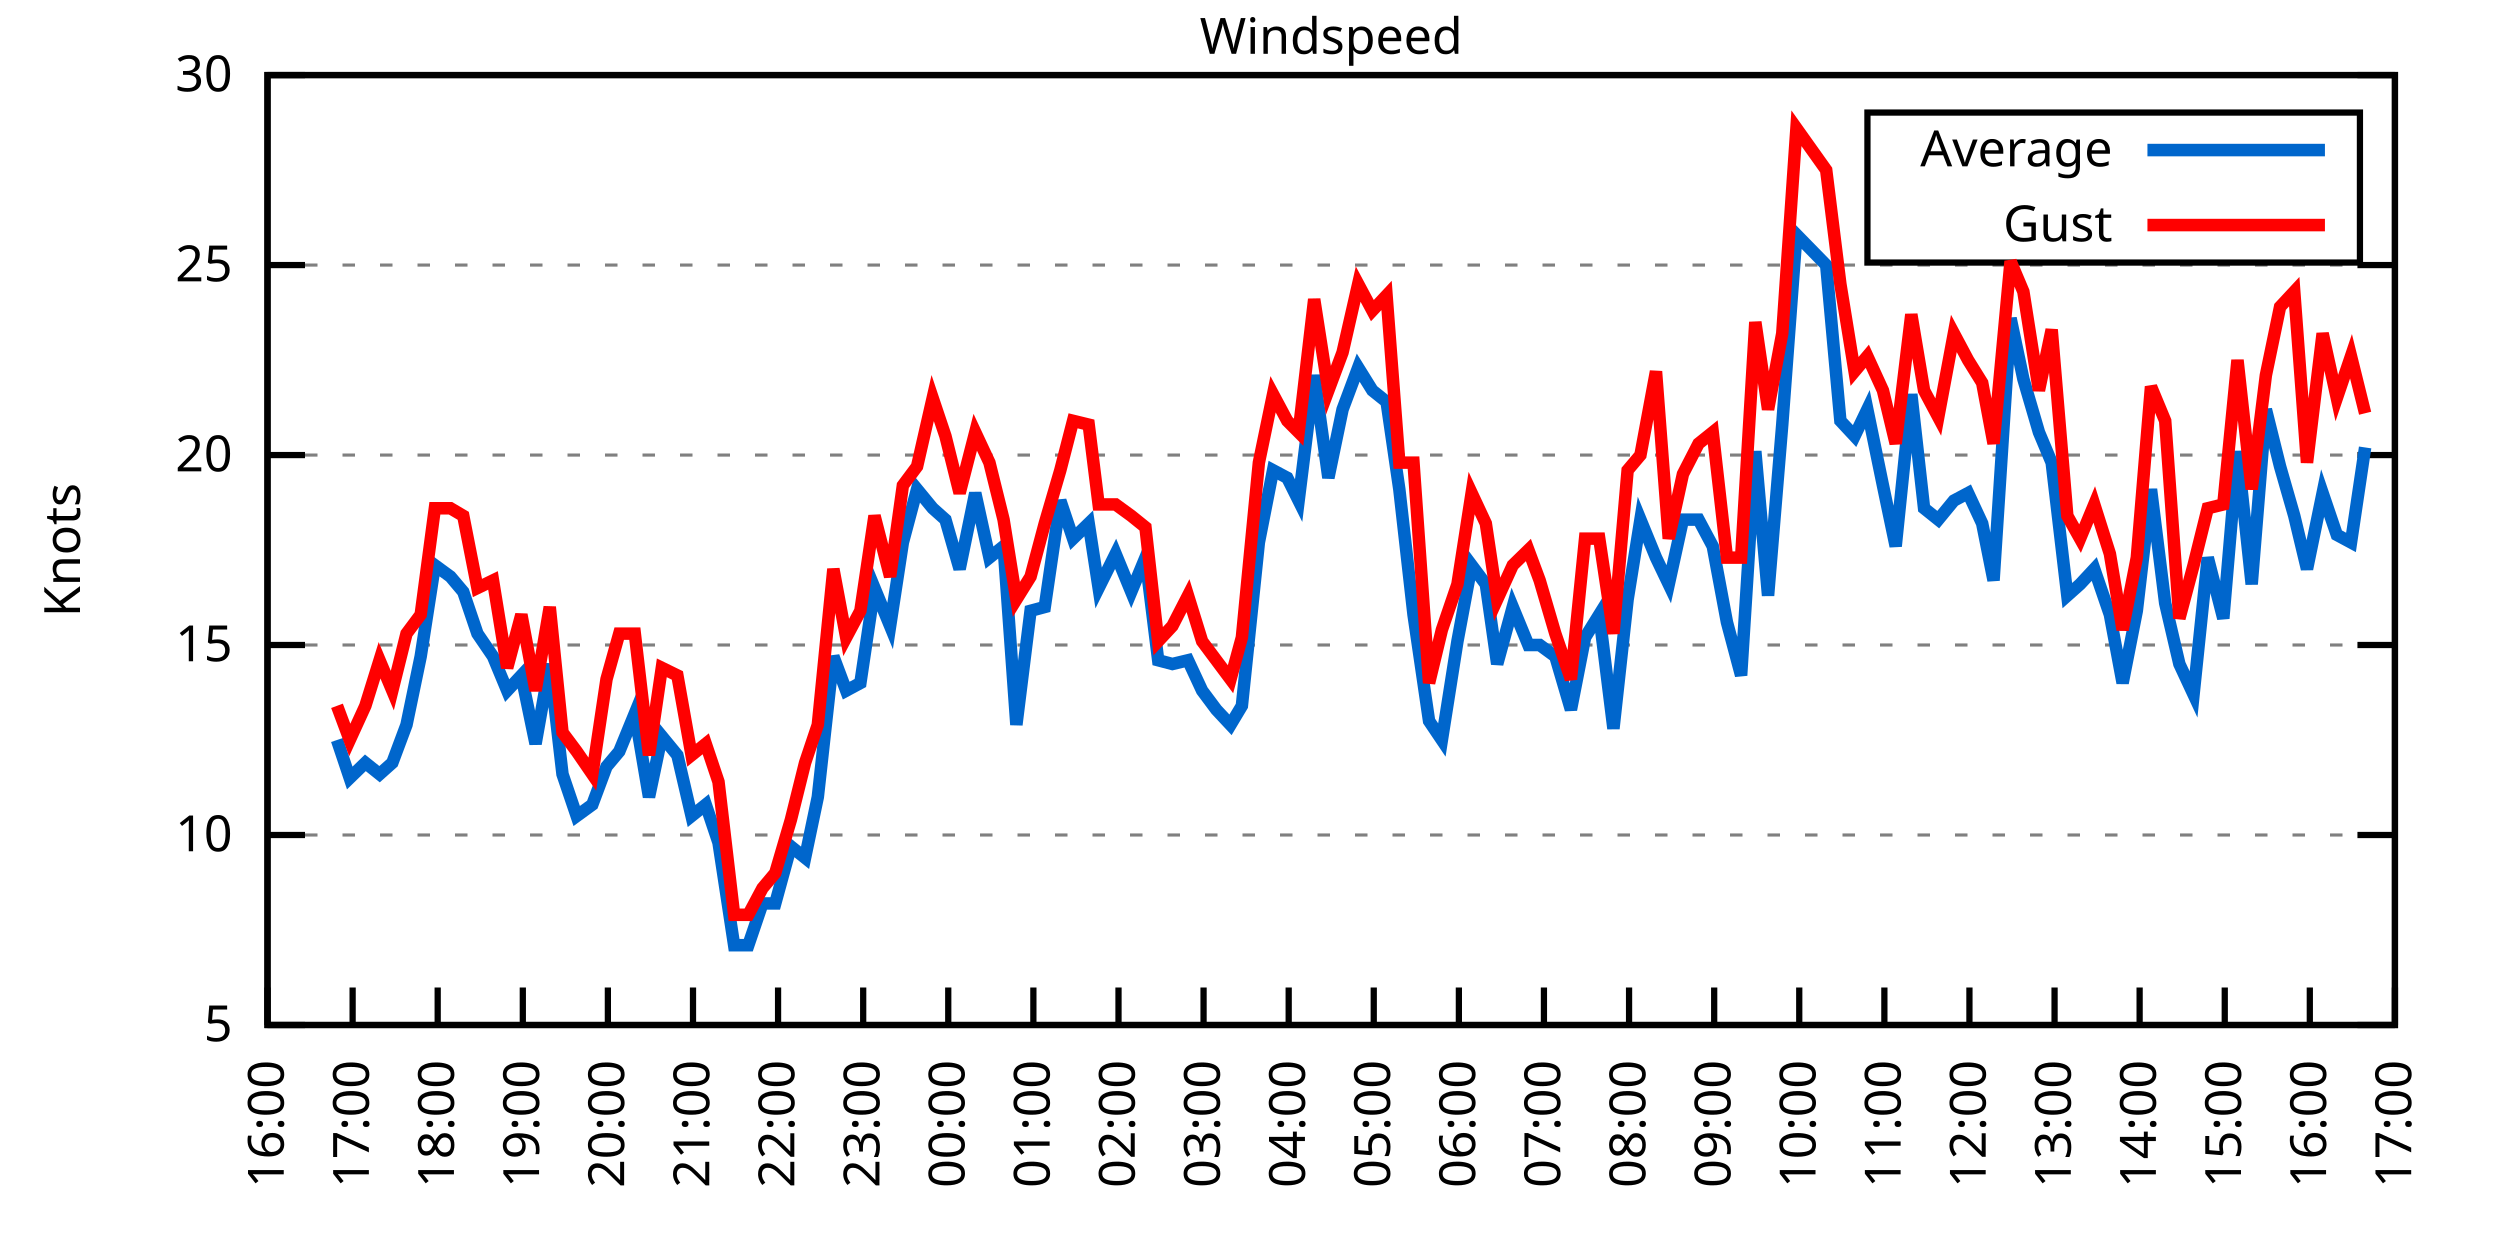
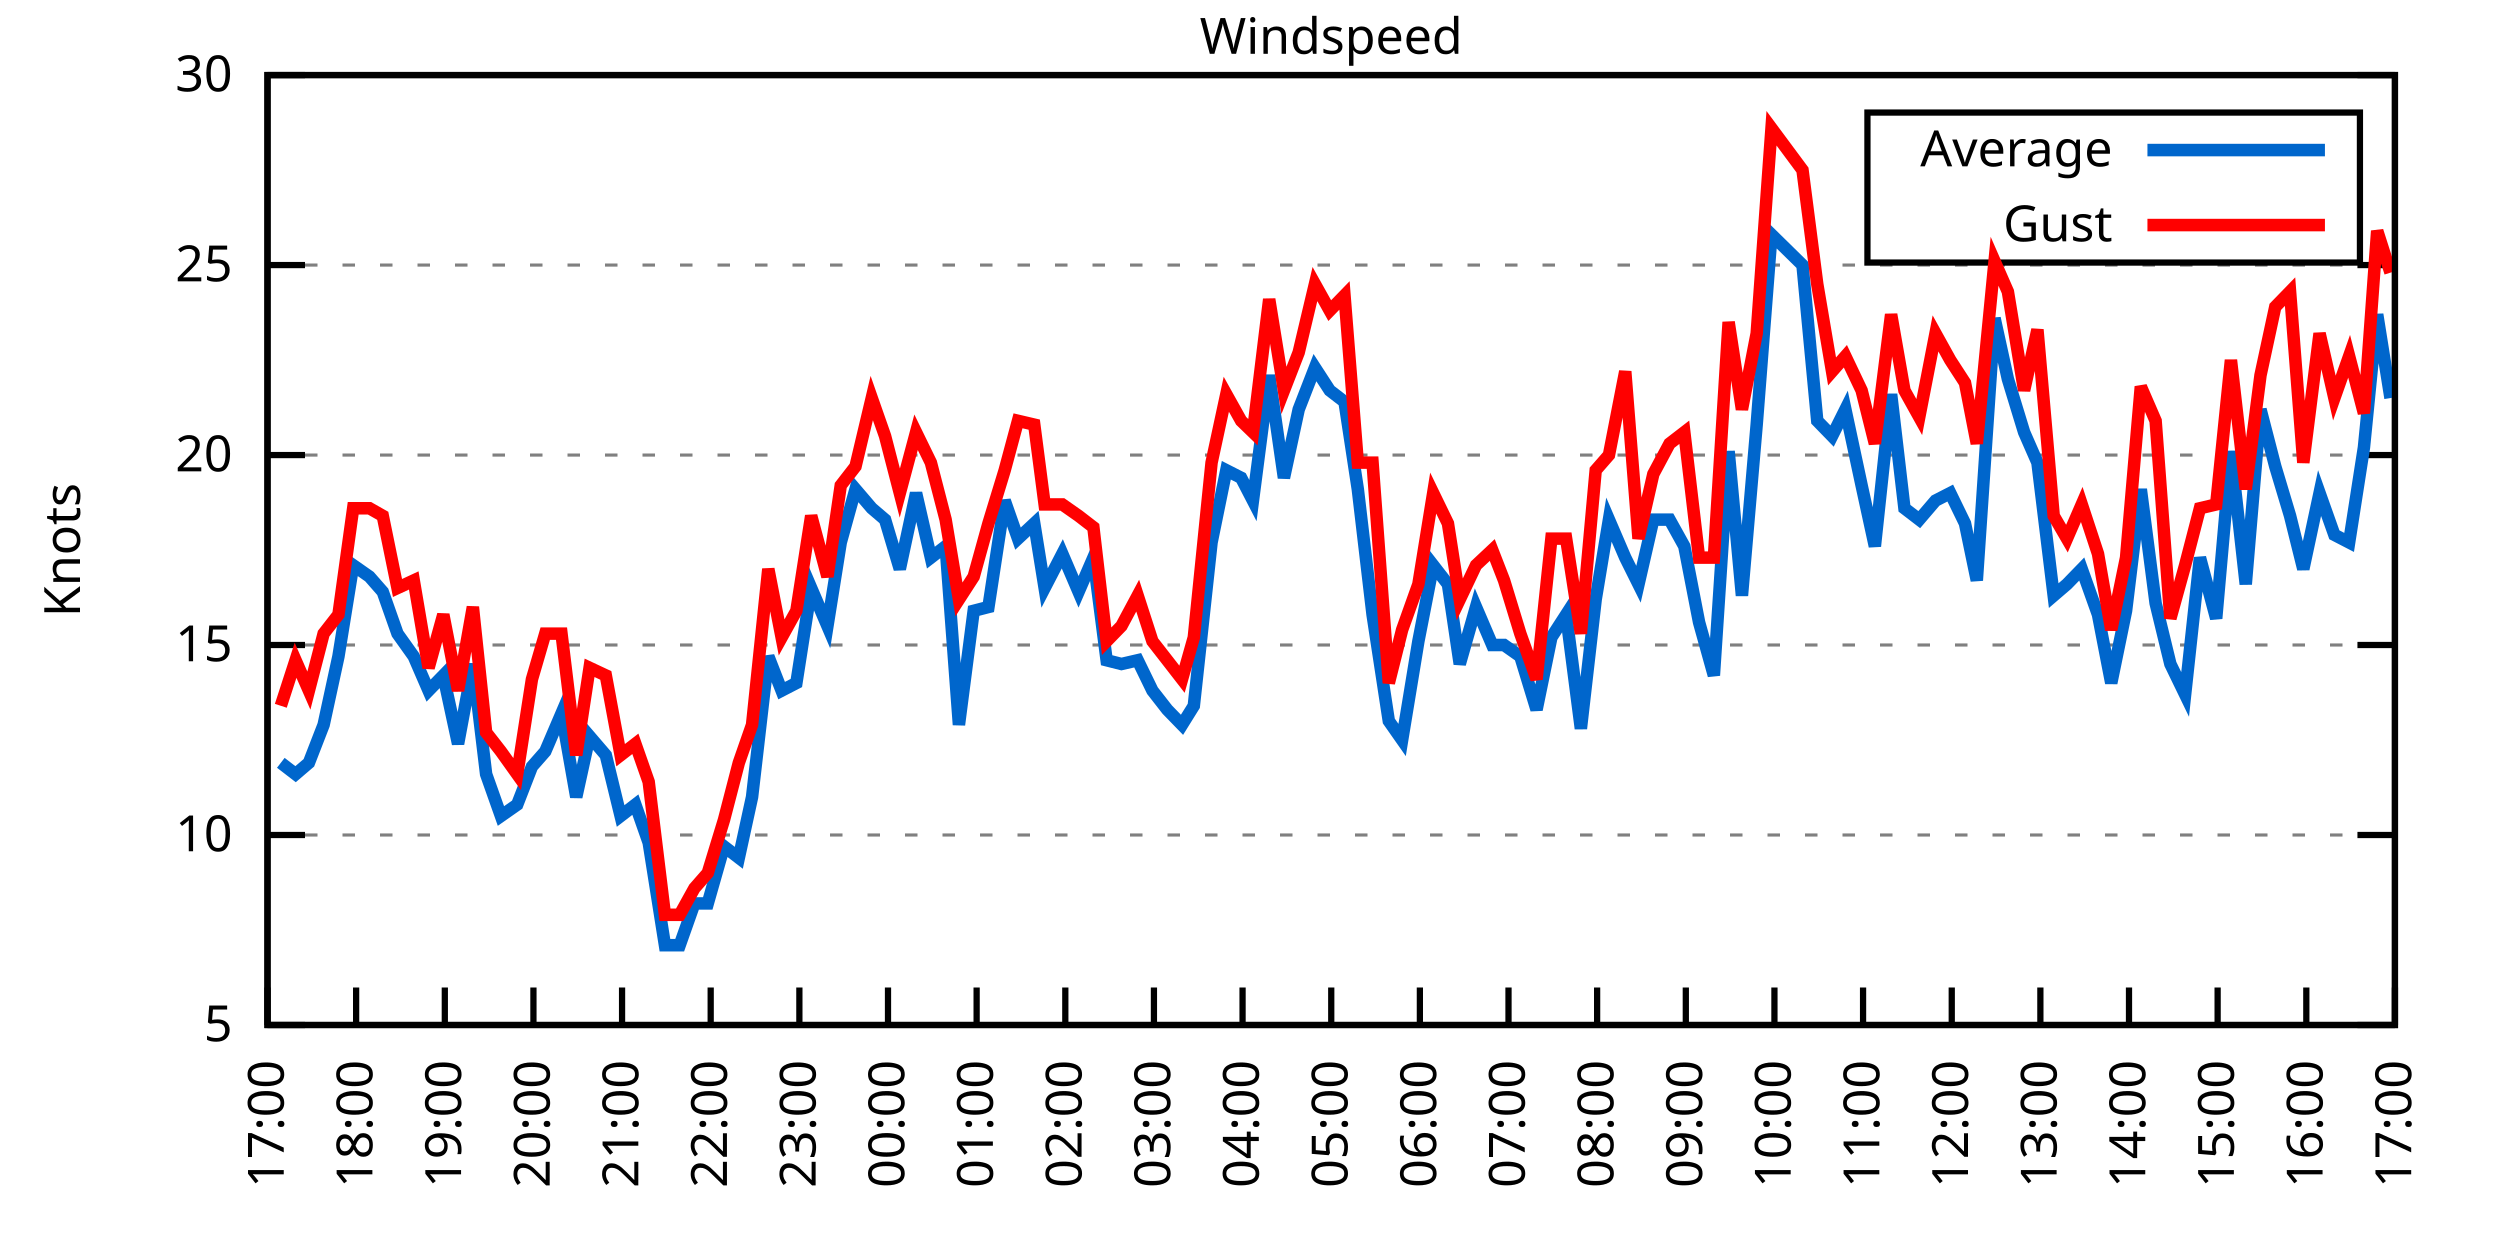
<svg xmlns="http://www.w3.org/2000/svg" xmlns:xlink="http://www.w3.org/1999/xlink" width="400" height="200" viewBox="0 0 400 200">
  <g id="gnuplot_canvas">
    <rect x="0" y="0" width="400" height="200" fill="none" />
    <defs>
      <circle id="gpDot" r="0.5" stroke-width="0.5" stroke="currentColor" />
      <path id="gpPt0" stroke-width="0.333" stroke="currentColor" d="M-1,0 h2 M0,-1 v2" />
      <path id="gpPt1" stroke-width="0.333" stroke="currentColor" d="M-1,-1 L1,1 M1,-1 L-1,1" />
      <path id="gpPt2" stroke-width="0.333" stroke="currentColor" d="M-1,0 L1,0 M0,-1 L0,1 M-1,-1 L1,1 M-1,1 L1,-1" />
      <rect id="gpPt3" stroke-width="0.333" stroke="currentColor" x="-1" y="-1" width="2" height="2" />
      <rect id="gpPt4" stroke-width="0.333" stroke="currentColor" fill="currentColor" x="-1" y="-1" width="2" height="2" />
      <circle id="gpPt5" stroke-width="0.333" stroke="currentColor" cx="0" cy="0" r="1" />
      <use xlink:href="#gpPt5" id="gpPt6" fill="currentColor" stroke="none" />
      <path id="gpPt7" stroke-width="0.333" stroke="currentColor" d="M0,-1.33 L-1.33,0.67 L1.33,0.67 z" />
      <use xlink:href="#gpPt7" id="gpPt8" fill="currentColor" stroke="none" />
      <use xlink:href="#gpPt7" id="gpPt9" stroke="currentColor" transform="rotate(180)" />
      <use xlink:href="#gpPt9" id="gpPt10" fill="currentColor" stroke="none" />
      <use xlink:href="#gpPt3" id="gpPt11" stroke="currentColor" transform="rotate(45)" />
      <use xlink:href="#gpPt11" id="gpPt12" fill="currentColor" stroke="none" />
      <path id="gpPt13" stroke-width="0.333" stroke="currentColor" d="M0,1.330 L1.265,0.411 L0.782,-1.067 L-0.782,-1.076 L-1.265,0.411 z" />
      <use xlink:href="#gpPt13" id="gpPt14" fill="currentColor" stroke="none" />
      <filter id="textbox" filterUnits="objectBoundingBox" x="0" y="0" height="1" width="1">
        <feFlood flood-color="white" flood-opacity="1" result="bgnd" />
        <feComposite in="SourceGraphic" in2="bgnd" operator="atop" />
      </filter>
      <filter id="greybox" filterUnits="objectBoundingBox" x="0" y="0" height="1" width="1">
        <feFlood flood-color="lightgrey" flood-opacity="1" result="grey" />
        <feComposite in="SourceGraphic" in2="grey" operator="atop" />
      </filter>
    </defs>
    <g fill="none" color="white" stroke="currentColor" stroke-width="1.00" stroke-linecap="butt" stroke-linejoin="miter">
</g>
    <g fill="none" color="black" stroke="currentColor" stroke-width="1.00" stroke-linecap="butt" stroke-linejoin="miter">
      <g stroke="none" shape-rendering="crispEdges">
        <polygon fill="rgb(255, 255, 255)" points="42.80,164.00 383.18,164.00 383.18,12.02 42.80,12.02 " />
      </g>
    </g>
    <g fill="none" color="black" stroke="currentColor" stroke-width="1.00" stroke-linecap="butt" stroke-linejoin="miter">
</g>
    <g fill="none" color="black" stroke="black" stroke-width="0.50" stroke-linecap="butt" stroke-linejoin="miter">
</g>
    <g fill="none" color="gray" stroke="currentColor" stroke-width="0.50" stroke-linecap="butt" stroke-linejoin="miter">
      <path stroke="gray" stroke-dasharray="2,4" class="gridline" d="M42.80,164.00 L383.19,164.00  " />
    </g>
    <g fill="none" color="gray" stroke="gray" stroke-width="1.00" stroke-linecap="butt" stroke-linejoin="miter">
</g>
    <g fill="none" color="black" stroke="currentColor" stroke-width="1.00" stroke-linecap="butt" stroke-linejoin="miter">
      <path stroke="black" d="M42.80,164.00 L48.80,164.00 M383.19,164.00 L377.19,164.00  " />
      <g transform="translate(37.20,166.60)" stroke="none" fill="black" font-family="Sans" font-size="8.00" text-anchor="end">
        <text>
          <tspan font-family="Sans"> 5</tspan>
        </text>
      </g>
    </g>
    <g fill="none" color="black" stroke="currentColor" stroke-width="1.00" stroke-linecap="butt" stroke-linejoin="miter">
</g>
    <g fill="none" color="black" stroke="black" stroke-width="0.50" stroke-linecap="butt" stroke-linejoin="miter">
</g>
    <g fill="none" color="gray" stroke="currentColor" stroke-width="0.50" stroke-linecap="butt" stroke-linejoin="miter">
      <path stroke="gray" stroke-dasharray="2,4" class="gridline" d="M42.80,133.60 L383.19,133.60  " />
    </g>
    <g fill="none" color="gray" stroke="gray" stroke-width="1.00" stroke-linecap="butt" stroke-linejoin="miter">
</g>
    <g fill="none" color="black" stroke="currentColor" stroke-width="1.00" stroke-linecap="butt" stroke-linejoin="miter">
      <path stroke="black" d="M42.80,133.60 L48.80,133.60 M383.19,133.60 L377.19,133.60  " />
      <g transform="translate(37.20,136.20)" stroke="none" fill="black" font-family="Sans" font-size="8.00" text-anchor="end">
        <text>
          <tspan font-family="Sans"> 10</tspan>
        </text>
      </g>
    </g>
    <g fill="none" color="black" stroke="currentColor" stroke-width="1.00" stroke-linecap="butt" stroke-linejoin="miter">
</g>
    <g fill="none" color="black" stroke="black" stroke-width="0.50" stroke-linecap="butt" stroke-linejoin="miter">
</g>
    <g fill="none" color="gray" stroke="currentColor" stroke-width="0.50" stroke-linecap="butt" stroke-linejoin="miter">
      <path stroke="gray" stroke-dasharray="2,4" class="gridline" d="M42.80,103.20 L383.19,103.20  " />
    </g>
    <g fill="none" color="gray" stroke="gray" stroke-width="1.00" stroke-linecap="butt" stroke-linejoin="miter">
</g>
    <g fill="none" color="black" stroke="currentColor" stroke-width="1.00" stroke-linecap="butt" stroke-linejoin="miter">
      <path stroke="black" d="M42.80,103.20 L48.80,103.20 M383.19,103.20 L377.19,103.20  " />
      <g transform="translate(37.20,105.80)" stroke="none" fill="black" font-family="Sans" font-size="8.00" text-anchor="end">
        <text>
          <tspan font-family="Sans"> 15</tspan>
        </text>
      </g>
    </g>
    <g fill="none" color="black" stroke="currentColor" stroke-width="1.00" stroke-linecap="butt" stroke-linejoin="miter">
</g>
    <g fill="none" color="black" stroke="black" stroke-width="0.50" stroke-linecap="butt" stroke-linejoin="miter">
</g>
    <g fill="none" color="gray" stroke="currentColor" stroke-width="0.50" stroke-linecap="butt" stroke-linejoin="miter">
      <path stroke="gray" stroke-dasharray="2,4" class="gridline" d="M42.80,72.81 L383.19,72.81  " />
    </g>
    <g fill="none" color="gray" stroke="gray" stroke-width="1.00" stroke-linecap="butt" stroke-linejoin="miter">
</g>
    <g fill="none" color="black" stroke="currentColor" stroke-width="1.00" stroke-linecap="butt" stroke-linejoin="miter">
      <path stroke="black" d="M42.80,72.81 L48.80,72.81 M383.19,72.81 L377.19,72.81  " />
      <g transform="translate(37.20,75.41)" stroke="none" fill="black" font-family="Sans" font-size="8.00" text-anchor="end">
        <text>
          <tspan font-family="Sans"> 20</tspan>
        </text>
      </g>
    </g>
    <g fill="none" color="black" stroke="currentColor" stroke-width="1.00" stroke-linecap="butt" stroke-linejoin="miter">
</g>
    <g fill="none" color="black" stroke="black" stroke-width="0.50" stroke-linecap="butt" stroke-linejoin="miter">
</g>
    <g fill="none" color="gray" stroke="currentColor" stroke-width="0.50" stroke-linecap="butt" stroke-linejoin="miter">
      <path stroke="gray" stroke-dasharray="2,4" class="gridline" d="M42.80,42.41 L383.19,42.41  " />
    </g>
    <g fill="none" color="gray" stroke="gray" stroke-width="1.00" stroke-linecap="butt" stroke-linejoin="miter">
</g>
    <g fill="none" color="black" stroke="currentColor" stroke-width="1.00" stroke-linecap="butt" stroke-linejoin="miter">
      <path stroke="black" d="M42.80,42.41 L48.80,42.41 M383.19,42.41 L377.19,42.41  " />
      <g transform="translate(37.20,45.01)" stroke="none" fill="black" font-family="Sans" font-size="8.00" text-anchor="end">
        <text>
          <tspan font-family="Sans"> 25</tspan>
        </text>
      </g>
    </g>
    <g fill="none" color="black" stroke="currentColor" stroke-width="1.00" stroke-linecap="butt" stroke-linejoin="miter">
</g>
    <g fill="none" color="black" stroke="black" stroke-width="0.50" stroke-linecap="butt" stroke-linejoin="miter">
</g>
    <g fill="none" color="gray" stroke="currentColor" stroke-width="0.50" stroke-linecap="butt" stroke-linejoin="miter">
      <path stroke="gray" stroke-dasharray="2,4" class="gridline" d="M42.80,12.01 L383.19,12.01  " />
    </g>
    <g fill="none" color="gray" stroke="gray" stroke-width="1.00" stroke-linecap="butt" stroke-linejoin="miter">
</g>
    <g fill="none" color="black" stroke="currentColor" stroke-width="1.00" stroke-linecap="butt" stroke-linejoin="miter">
      <path stroke="black" d="M42.80,12.01 L48.80,12.01 M383.19,12.01 L377.19,12.01  " />
      <g transform="translate(37.20,14.61)" stroke="none" fill="black" font-family="Sans" font-size="8.00" text-anchor="end">
        <text>
          <tspan font-family="Sans"> 30</tspan>
        </text>
      </g>
    </g>
    <g fill="none" color="black" stroke="currentColor" stroke-width="1.00" stroke-linecap="butt" stroke-linejoin="miter">
      <path stroke="black" d="M42.80,164.00 L42.80,158.00  " />
      <g transform="translate(45.40,169.60) rotate(270.00)" stroke="none" fill="black" font-family="Sans" font-size="8.00" text-anchor="end">
        <text>
-           <tspan font-family="Sans">16:00</tspan>
-         </text>
-       </g>
-     </g>
-     <g fill="none" color="black" stroke="currentColor" stroke-width="1.00" stroke-linecap="butt" stroke-linejoin="miter">
-       <path stroke="black" d="M56.42,164.00 L56.42,158.00  " />
-       <g transform="translate(59.02,169.60) rotate(270.00)" stroke="none" fill="black" font-family="Sans" font-size="8.00" text-anchor="end">
-         <text>
          <tspan font-family="Sans">17:00</tspan>
        </text>
      </g>
    </g>
    <g fill="none" color="black" stroke="currentColor" stroke-width="1.00" stroke-linecap="butt" stroke-linejoin="miter">
-       <path stroke="black" d="M70.03,164.00 L70.03,158.00  " />
-       <g transform="translate(72.63,169.60) rotate(270.00)" stroke="none" fill="black" font-family="Sans" font-size="8.00" text-anchor="end">
+       <path stroke="black" d="M56.98,164.00 L56.98,158.00  " />
+       <g transform="translate(59.58,169.60) rotate(270.00)" stroke="none" fill="black" font-family="Sans" font-size="8.00" text-anchor="end">
        <text>
          <tspan font-family="Sans">18:00</tspan>
        </text>
      </g>
    </g>
    <g fill="none" color="black" stroke="currentColor" stroke-width="1.00" stroke-linecap="butt" stroke-linejoin="miter">
-       <path stroke="black" d="M83.65,164.00 L83.65,158.00  " />
-       <g transform="translate(86.25,169.60) rotate(270.00)" stroke="none" fill="black" font-family="Sans" font-size="8.00" text-anchor="end">
+       <path stroke="black" d="M71.17,164.00 L71.17,158.00  " />
+       <g transform="translate(73.77,169.60) rotate(270.00)" stroke="none" fill="black" font-family="Sans" font-size="8.00" text-anchor="end">
        <text>
          <tspan font-family="Sans">19:00</tspan>
        </text>
      </g>
    </g>
    <g fill="none" color="black" stroke="currentColor" stroke-width="1.00" stroke-linecap="butt" stroke-linejoin="miter">
-       <path stroke="black" d="M97.26,164.00 L97.26,158.00  " />
-       <g transform="translate(99.86,169.60) rotate(270.00)" stroke="none" fill="black" font-family="Sans" font-size="8.00" text-anchor="end">
+       <path stroke="black" d="M85.35,164.00 L85.35,158.00  " />
+       <g transform="translate(87.95,169.60) rotate(270.00)" stroke="none" fill="black" font-family="Sans" font-size="8.00" text-anchor="end">
        <text>
          <tspan font-family="Sans">20:00</tspan>
        </text>
      </g>
    </g>
    <g fill="none" color="black" stroke="currentColor" stroke-width="1.00" stroke-linecap="butt" stroke-linejoin="miter">
-       <path stroke="black" d="M110.88,164.00 L110.88,158.00  " />
-       <g transform="translate(113.48,169.60) rotate(270.00)" stroke="none" fill="black" font-family="Sans" font-size="8.00" text-anchor="end">
+       <path stroke="black" d="M99.53,164.00 L99.53,158.00  " />
+       <g transform="translate(102.13,169.60) rotate(270.00)" stroke="none" fill="black" font-family="Sans" font-size="8.00" text-anchor="end">
        <text>
          <tspan font-family="Sans">21:00</tspan>
        </text>
      </g>
    </g>
    <g fill="none" color="black" stroke="currentColor" stroke-width="1.00" stroke-linecap="butt" stroke-linejoin="miter">
-       <path stroke="black" d="M124.49,164.00 L124.49,158.00  " />
-       <g transform="translate(127.09,169.60) rotate(270.00)" stroke="none" fill="black" font-family="Sans" font-size="8.00" text-anchor="end">
+       <path stroke="black" d="M113.71,164.00 L113.71,158.00  " />
+       <g transform="translate(116.31,169.60) rotate(270.00)" stroke="none" fill="black" font-family="Sans" font-size="8.00" text-anchor="end">
        <text>
          <tspan font-family="Sans">22:00</tspan>
        </text>
      </g>
    </g>
    <g fill="none" color="black" stroke="currentColor" stroke-width="1.00" stroke-linecap="butt" stroke-linejoin="miter">
-       <path stroke="black" d="M138.11,164.00 L138.11,158.00  " />
-       <g transform="translate(140.71,169.60) rotate(270.00)" stroke="none" fill="black" font-family="Sans" font-size="8.00" text-anchor="end">
+       <path stroke="black" d="M127.90,164.00 L127.90,158.00  " />
+       <g transform="translate(130.50,169.60) rotate(270.00)" stroke="none" fill="black" font-family="Sans" font-size="8.00" text-anchor="end">
        <text>
          <tspan font-family="Sans">23:00</tspan>
        </text>
      </g>
    </g>
    <g fill="none" color="black" stroke="currentColor" stroke-width="1.00" stroke-linecap="butt" stroke-linejoin="miter">
-       <path stroke="black" d="M151.72,164.00 L151.72,158.00  " />
-       <g transform="translate(154.32,169.60) rotate(270.00)" stroke="none" fill="black" font-family="Sans" font-size="8.00" text-anchor="end">
+       <path stroke="black" d="M142.08,164.00 L142.08,158.00  " />
+       <g transform="translate(144.68,169.60) rotate(270.00)" stroke="none" fill="black" font-family="Sans" font-size="8.00" text-anchor="end">
        <text>
          <tspan font-family="Sans">00:00</tspan>
        </text>
      </g>
    </g>
    <g fill="none" color="black" stroke="currentColor" stroke-width="1.00" stroke-linecap="butt" stroke-linejoin="miter">
-       <path stroke="black" d="M165.34,164.00 L165.34,158.00  " />
-       <g transform="translate(167.94,169.60) rotate(270.00)" stroke="none" fill="black" font-family="Sans" font-size="8.00" text-anchor="end">
+       <path stroke="black" d="M156.26,164.00 L156.26,158.00  " />
+       <g transform="translate(158.86,169.60) rotate(270.00)" stroke="none" fill="black" font-family="Sans" font-size="8.00" text-anchor="end">
        <text>
          <tspan font-family="Sans">01:00</tspan>
        </text>
      </g>
    </g>
    <g fill="none" color="black" stroke="currentColor" stroke-width="1.00" stroke-linecap="butt" stroke-linejoin="miter">
-       <path stroke="black" d="M178.96,164.00 L178.96,158.00  " />
-       <g transform="translate(181.56,169.60) rotate(270.00)" stroke="none" fill="black" font-family="Sans" font-size="8.00" text-anchor="end">
+       <path stroke="black" d="M170.45,164.00 L170.45,158.00  " />
+       <g transform="translate(173.05,169.60) rotate(270.00)" stroke="none" fill="black" font-family="Sans" font-size="8.00" text-anchor="end">
        <text>
          <tspan font-family="Sans">02:00</tspan>
        </text>
      </g>
    </g>
    <g fill="none" color="black" stroke="currentColor" stroke-width="1.00" stroke-linecap="butt" stroke-linejoin="miter">
-       <path stroke="black" d="M192.57,164.00 L192.57,158.00  " />
-       <g transform="translate(195.17,169.60) rotate(270.00)" stroke="none" fill="black" font-family="Sans" font-size="8.00" text-anchor="end">
+       <path stroke="black" d="M184.63,164.00 L184.63,158.00  " />
+       <g transform="translate(187.23,169.60) rotate(270.00)" stroke="none" fill="black" font-family="Sans" font-size="8.00" text-anchor="end">
        <text>
          <tspan font-family="Sans">03:00</tspan>
        </text>
      </g>
    </g>
    <g fill="none" color="black" stroke="currentColor" stroke-width="1.00" stroke-linecap="butt" stroke-linejoin="miter">
-       <path stroke="black" d="M206.19,164.00 L206.19,158.00  " />
-       <g transform="translate(208.79,169.60) rotate(270.00)" stroke="none" fill="black" font-family="Sans" font-size="8.00" text-anchor="end">
+       <path stroke="black" d="M198.81,164.00 L198.81,158.00  " />
+       <g transform="translate(201.41,169.60) rotate(270.00)" stroke="none" fill="black" font-family="Sans" font-size="8.00" text-anchor="end">
        <text>
          <tspan font-family="Sans">04:00</tspan>
        </text>
      </g>
    </g>
    <g fill="none" color="black" stroke="currentColor" stroke-width="1.00" stroke-linecap="butt" stroke-linejoin="miter">
-       <path stroke="black" d="M219.80,164.00 L219.80,158.00  " />
-       <g transform="translate(222.40,169.60) rotate(270.00)" stroke="none" fill="black" font-family="Sans" font-size="8.00" text-anchor="end">
+       <path stroke="black" d="M213.00,164.00 L213.00,158.00  " />
+       <g transform="translate(215.60,169.60) rotate(270.00)" stroke="none" fill="black" font-family="Sans" font-size="8.00" text-anchor="end">
        <text>
          <tspan font-family="Sans">05:00</tspan>
        </text>
      </g>
    </g>
    <g fill="none" color="black" stroke="currentColor" stroke-width="1.00" stroke-linecap="butt" stroke-linejoin="miter">
-       <path stroke="black" d="M233.42,164.00 L233.42,158.00  " />
-       <g transform="translate(236.02,169.60) rotate(270.00)" stroke="none" fill="black" font-family="Sans" font-size="8.00" text-anchor="end">
+       <path stroke="black" d="M227.18,164.00 L227.18,158.00  " />
+       <g transform="translate(229.78,169.60) rotate(270.00)" stroke="none" fill="black" font-family="Sans" font-size="8.00" text-anchor="end">
        <text>
          <tspan font-family="Sans">06:00</tspan>
        </text>
      </g>
    </g>
    <g fill="none" color="black" stroke="currentColor" stroke-width="1.00" stroke-linecap="butt" stroke-linejoin="miter">
-       <path stroke="black" d="M247.03,164.00 L247.03,158.00  " />
-       <g transform="translate(249.63,169.60) rotate(270.00)" stroke="none" fill="black" font-family="Sans" font-size="8.00" text-anchor="end">
+       <path stroke="black" d="M241.36,164.00 L241.36,158.00  " />
+       <g transform="translate(243.96,169.60) rotate(270.00)" stroke="none" fill="black" font-family="Sans" font-size="8.00" text-anchor="end">
        <text>
          <tspan font-family="Sans">07:00</tspan>
        </text>
      </g>
    </g>
    <g fill="none" color="black" stroke="currentColor" stroke-width="1.00" stroke-linecap="butt" stroke-linejoin="miter">
-       <path stroke="black" d="M260.65,164.00 L260.65,158.00  " />
-       <g transform="translate(263.25,169.60) rotate(270.00)" stroke="none" fill="black" font-family="Sans" font-size="8.00" text-anchor="end">
+       <path stroke="black" d="M255.54,164.00 L255.54,158.00  " />
+       <g transform="translate(258.14,169.60) rotate(270.00)" stroke="none" fill="black" font-family="Sans" font-size="8.00" text-anchor="end">
        <text>
          <tspan font-family="Sans">08:00</tspan>
        </text>
      </g>
    </g>
    <g fill="none" color="black" stroke="currentColor" stroke-width="1.00" stroke-linecap="butt" stroke-linejoin="miter">
-       <path stroke="black" d="M274.27,164.00 L274.27,158.00  " />
-       <g transform="translate(276.87,169.60) rotate(270.00)" stroke="none" fill="black" font-family="Sans" font-size="8.00" text-anchor="end">
+       <path stroke="black" d="M269.73,164.00 L269.73,158.00  " />
+       <g transform="translate(272.33,169.60) rotate(270.00)" stroke="none" fill="black" font-family="Sans" font-size="8.00" text-anchor="end">
        <text>
          <tspan font-family="Sans">09:00</tspan>
        </text>
      </g>
    </g>
    <g fill="none" color="black" stroke="currentColor" stroke-width="1.00" stroke-linecap="butt" stroke-linejoin="miter">
-       <path stroke="black" d="M287.88,164.00 L287.88,158.00  " />
-       <g transform="translate(290.48,169.60) rotate(270.00)" stroke="none" fill="black" font-family="Sans" font-size="8.00" text-anchor="end">
+       <path stroke="black" d="M283.91,164.00 L283.91,158.00  " />
+       <g transform="translate(286.51,169.60) rotate(270.00)" stroke="none" fill="black" font-family="Sans" font-size="8.00" text-anchor="end">
        <text>
          <tspan font-family="Sans">10:00</tspan>
        </text>
      </g>
    </g>
    <g fill="none" color="black" stroke="currentColor" stroke-width="1.00" stroke-linecap="butt" stroke-linejoin="miter">
-       <path stroke="black" d="M301.50,164.00 L301.50,158.00  " />
-       <g transform="translate(304.10,169.60) rotate(270.00)" stroke="none" fill="black" font-family="Sans" font-size="8.00" text-anchor="end">
+       <path stroke="black" d="M298.09,164.00 L298.09,158.00  " />
+       <g transform="translate(300.69,169.60) rotate(270.00)" stroke="none" fill="black" font-family="Sans" font-size="8.00" text-anchor="end">
        <text>
          <tspan font-family="Sans">11:00</tspan>
        </text>
      </g>
    </g>
    <g fill="none" color="black" stroke="currentColor" stroke-width="1.00" stroke-linecap="butt" stroke-linejoin="miter">
-       <path stroke="black" d="M315.11,164.00 L315.11,158.00  " />
-       <g transform="translate(317.71,169.60) rotate(270.00)" stroke="none" fill="black" font-family="Sans" font-size="8.00" text-anchor="end">
+       <path stroke="black" d="M312.28,164.00 L312.28,158.00  " />
+       <g transform="translate(314.88,169.60) rotate(270.00)" stroke="none" fill="black" font-family="Sans" font-size="8.00" text-anchor="end">
        <text>
          <tspan font-family="Sans">12:00</tspan>
        </text>
      </g>
    </g>
    <g fill="none" color="black" stroke="currentColor" stroke-width="1.00" stroke-linecap="butt" stroke-linejoin="miter">
-       <path stroke="black" d="M328.73,164.00 L328.73,158.00  " />
-       <g transform="translate(331.33,169.60) rotate(270.00)" stroke="none" fill="black" font-family="Sans" font-size="8.00" text-anchor="end">
+       <path stroke="black" d="M326.46,164.00 L326.46,158.00  " />
+       <g transform="translate(329.06,169.60) rotate(270.00)" stroke="none" fill="black" font-family="Sans" font-size="8.00" text-anchor="end">
        <text>
          <tspan font-family="Sans">13:00</tspan>
        </text>
      </g>
    </g>
    <g fill="none" color="black" stroke="currentColor" stroke-width="1.00" stroke-linecap="butt" stroke-linejoin="miter">
-       <path stroke="black" d="M342.34,164.00 L342.34,158.00  " />
-       <g transform="translate(344.94,169.60) rotate(270.00)" stroke="none" fill="black" font-family="Sans" font-size="8.00" text-anchor="end">
+       <path stroke="black" d="M340.64,164.00 L340.64,158.00  " />
+       <g transform="translate(343.24,169.60) rotate(270.00)" stroke="none" fill="black" font-family="Sans" font-size="8.00" text-anchor="end">
        <text>
          <tspan font-family="Sans">14:00</tspan>
        </text>
      </g>
    </g>
    <g fill="none" color="black" stroke="currentColor" stroke-width="1.00" stroke-linecap="butt" stroke-linejoin="miter">
-       <path stroke="black" d="M355.96,164.00 L355.96,158.00  " />
-       <g transform="translate(358.56,169.60) rotate(270.00)" stroke="none" fill="black" font-family="Sans" font-size="8.00" text-anchor="end">
+       <path stroke="black" d="M354.82,164.00 L354.82,158.00  " />
+       <g transform="translate(357.42,169.60) rotate(270.00)" stroke="none" fill="black" font-family="Sans" font-size="8.00" text-anchor="end">
        <text>
          <tspan font-family="Sans">15:00</tspan>
        </text>
      </g>
    </g>
    <g fill="none" color="black" stroke="currentColor" stroke-width="1.00" stroke-linecap="butt" stroke-linejoin="miter">
-       <path stroke="black" d="M369.57,164.00 L369.57,158.00  " />
-       <g transform="translate(372.17,169.60) rotate(270.00)" stroke="none" fill="black" font-family="Sans" font-size="8.00" text-anchor="end">
+       <path stroke="black" d="M369.01,164.00 L369.01,158.00  " />
+       <g transform="translate(371.61,169.60) rotate(270.00)" stroke="none" fill="black" font-family="Sans" font-size="8.00" text-anchor="end">
        <text>
          <tspan font-family="Sans">16:00</tspan>
        </text>
      </g>
    </g>
    <g fill="none" color="black" stroke="currentColor" stroke-width="1.00" stroke-linecap="butt" stroke-linejoin="miter">
      <path stroke="black" d="M383.19,164.00 L383.19,158.00  " />
      <g transform="translate(385.79,169.60) rotate(270.00)" stroke="none" fill="black" font-family="Sans" font-size="8.00" text-anchor="end">
        <text>
          <tspan font-family="Sans">17:00</tspan>
        </text>
      </g>
    </g>
    <g fill="none" color="black" stroke="currentColor" stroke-width="1.00" stroke-linecap="butt" stroke-linejoin="miter">
</g>
    <g fill="none" color="black" stroke="currentColor" stroke-width="1.00" stroke-linecap="butt" stroke-linejoin="miter">
      <path stroke="black" d="M42.80,12.01 L42.80,164.00 L383.19,164.00 L383.19,12.01 L42.80,12.01 Z  " />
    </g>
    <g fill="none" color="black" stroke="currentColor" stroke-width="1.00" stroke-linecap="butt" stroke-linejoin="miter">
</g>
    <g fill="none" color="black" stroke="currentColor" stroke-width="1.00" stroke-linecap="butt" stroke-linejoin="miter">
      <path stroke="black" d="M298.79,42.01 L298.79,18.01 L377.59,18.01 L377.59,42.01 L298.79,42.01 Z  " />
    </g>
    <g id="Windspeed_plot_1">
      <g fill="none" color="white" stroke="black" stroke-width="2.00" stroke-linecap="butt" stroke-linejoin="miter">
</g>
      <g fill="none" color="black" stroke="currentColor" stroke-width="2.00" stroke-linecap="butt" stroke-linejoin="miter">
        <g transform="translate(337.99,26.61)" stroke="none" fill="black" font-family="Sans" font-size="8.00" text-anchor="end">
          <text>
            <tspan font-family="Sans">Average</tspan>
          </text>
        </g>
      </g>
      <g fill="none" color="black" stroke="currentColor" stroke-width="2.00" stroke-linecap="butt" stroke-linejoin="miter">
-         <path stroke="rgb(  0, 102, 204)" d="M343.59,24.01 L371.99,24.01 M53.92,118.40 L55.96,124.48 L58.46,122.05 L60.73,123.87 L62.77,122.05 L65.04,115.97   L67.31,105.03 L69.58,90.44 L72.07,92.26 L74.12,94.69 L76.39,101.38 L78.88,105.03 L81.15,110.50 L83.42,108.07   L85.69,119.01 L87.96,106.24 L90.00,123.87 L92.27,130.56 L94.77,128.74 L97.04,122.66 L99.08,120.23 L101.57,114.15   L103.84,127.52 L105.89,117.80 L108.38,120.83 L110.65,130.56 L112.92,128.74 L114.96,134.82 L117.46,151.23 L119.73,151.23   L122.00,144.55 L124.04,144.55 L126.54,135.43 L128.81,137.25 L130.85,127.52 L133.34,105.03 L135.39,110.50 L137.66,109.28   L139.92,94.08 L142.42,100.16 L144.46,86.79 L146.73,78.28 L149.23,81.32 L151.27,83.14 L153.54,91.04 L156.04,78.89   L158.31,89.22 L160.57,87.40 L162.62,115.97 L164.89,97.73 L167.16,97.12 L169.65,80.10 L171.69,86.18 L174.19,83.75   L175.78,94.08 L178.50,88.61 L181.00,94.69 L183.27,89.22 L185.31,105.64 L187.58,106.24 L190.08,105.64 L192.34,110.50   L194.61,113.54 L196.88,115.97 L198.70,112.93 L201.42,86.79 L203.69,75.24 L205.96,76.45 L207.78,80.10 L210.27,60.04   L212.54,76.45 L214.81,65.51 L217.31,58.82 L219.58,62.47 L221.85,64.29 L223.89,78.28 L226.16,98.34 L228.65,115.36   L230.70,118.40 L233.19,102.60 L235.46,90.44 L237.73,93.48 L239.55,106.24 L242.04,97.12 L244.54,103.20 L246.35,103.20   L248.85,105.03 L251.35,113.54 L253.61,101.99 L255.88,98.34 L258.15,116.58 L260.42,95.91 L262.47,83.14 L264.96,89.22   L267.00,93.48 L269.27,83.14 L271.77,83.14 L274.04,87.40 L276.31,99.56 L278.58,108.07 L280.85,72.20 L282.89,95.30   L285.16,67.94 L287.43,37.54 L292.19,42.41 L294.46,67.33 L296.73,69.77 L298.77,65.51 L301.27,77.67 L303.31,87.40   L305.81,63.08 L307.85,81.32 L310.12,83.14 L312.62,80.10 L314.89,78.89 L317.15,83.75 L318.97,92.87 L321.69,50.92   L323.74,60.65 L326.23,69.16 L328.27,74.02 L330.77,95.30 L332.81,93.48 L335.08,91.04 L337.58,98.34 L339.62,109.28   L341.89,97.73 L344.16,78.28 L346.43,96.52 L348.70,106.24 L350.97,111.11 L353.24,89.22 L355.73,98.95 L358.00,72.20   L360.27,93.48 L362.54,65.51 L364.81,74.63 L367.08,82.53 L369.12,91.04 L371.62,78.89 L373.89,85.57 L376.16,86.79   L378.42,71.59  " />
+         <path stroke="rgb(  0, 102, 204)" d="M343.59,24.01 L371.99,24.01 M44.93,122.05 L47.29,123.87 L49.42,122.05 L51.78,115.97 L54.15,105.03 L56.51,90.44   L59.11,92.26 L61.24,94.69 L63.60,101.38 L66.20,105.03 L68.57,110.50 L70.93,108.07 L73.29,119.01 L75.66,106.24   L77.78,123.87 L80.15,130.56 L82.75,128.74 L85.11,122.66 L87.24,120.23 L89.84,114.15 L92.20,127.52 L94.33,117.80   L96.93,120.83 L99.30,130.56 L101.66,128.74 L103.79,134.82 L106.39,151.23 L108.75,151.23 L111.11,144.55 L113.24,144.55   L115.84,135.43 L118.21,137.25 L120.33,127.52 L122.93,105.03 L125.06,110.50 L127.42,109.28 L129.79,94.08 L132.39,100.16   L134.52,86.79 L136.88,78.28 L139.48,81.32 L141.61,83.14 L143.97,91.04 L146.57,78.89 L148.94,89.22 L151.30,87.40   L153.43,115.97 L155.79,97.73 L158.15,97.12 L160.75,80.10 L162.88,86.18 L165.48,83.75 L167.14,94.08 L169.97,88.61   L172.57,94.69 L174.94,89.22 L177.06,105.64 L179.43,106.24 L182.03,105.64 L184.39,110.50 L186.76,113.54 L189.12,115.97   L191.01,112.93 L193.85,86.79 L196.21,75.24 L198.58,76.45 L200.47,80.10 L203.07,60.04 L205.43,76.45 L207.79,65.51   L210.39,58.82 L212.76,62.47 L215.12,64.29 L217.25,78.28 L219.61,98.34 L222.21,115.36 L224.34,118.40 L226.94,102.60   L229.31,90.44 L231.67,93.48 L233.56,106.24 L236.16,97.12 L238.76,103.20 L240.65,103.20 L243.25,105.03 L245.85,113.54   L248.22,101.99 L250.58,98.34 L252.94,116.58 L255.31,95.91 L257.43,83.14 L260.04,89.22 L262.16,93.48 L264.53,83.14   L267.13,83.14 L269.49,87.40 L271.85,99.56 L274.22,108.07 L276.58,72.20 L278.71,95.30 L281.07,67.94 L283.44,37.54   L288.40,42.41 L290.76,67.33 L293.13,69.77 L295.26,65.51 L297.86,77.67 L299.98,87.40 L302.58,63.08 L304.71,81.32   L307.08,83.14 L309.68,80.10 L312.04,78.89 L314.40,83.75 L316.29,92.87 L319.13,50.92 L321.26,60.65 L323.86,69.16   L325.99,74.02 L328.59,95.30 L330.71,93.48 L333.08,91.04 L335.68,98.34 L337.80,109.28 L340.17,97.73 L342.53,78.28   L344.90,96.52 L347.26,106.24 L349.62,111.11 L351.99,89.22 L354.59,98.95 L356.95,72.20 L359.32,93.48 L361.68,65.51   L364.04,74.63 L366.41,82.53 L368.53,91.04 L371.13,78.89 L373.50,85.57 L375.86,86.79 L378.23,71.59 L380.35,50.31   L382.48,63.69  " />
      </g>
    </g>
    <g id="Windspeed_plot_2">
      <g fill="none" color="black" stroke="currentColor" stroke-width="2.00" stroke-linecap="butt" stroke-linejoin="miter">
        <g transform="translate(337.99,38.61)" stroke="none" fill="black" font-family="Sans" font-size="8.00" text-anchor="end">
          <text>
            <tspan font-family="Sans">Gust</tspan>
          </text>
        </g>
      </g>
      <g fill="none" color="black" stroke="currentColor" stroke-width="2.00" stroke-linecap="butt" stroke-linejoin="miter">
-         <path stroke="rgb(255,   0,   0)" d="M343.59,36.01 L371.99,36.01 M53.92,112.93 L55.96,118.40 L58.46,112.93 L60.73,105.64 L62.77,110.50 L65.04,101.38   L67.31,98.34 L69.58,81.32 L72.07,81.32 L74.12,82.53 L76.39,94.08 L78.88,92.87 L81.15,106.85 L83.42,98.34   L85.69,110.50 L87.96,97.12 L90.00,117.19 L92.27,120.23 L94.77,123.87 L97.04,108.68 L99.08,101.38 L101.57,101.38   L103.84,120.83 L105.89,106.85 L108.38,108.07 L110.65,120.83 L112.92,119.01 L114.96,125.09 L117.46,146.37 L119.73,146.37   L122.00,142.11 L124.04,139.68 L126.54,131.17 L128.81,122.05 L130.85,115.97 L133.34,91.04 L135.39,101.99 L137.66,97.73   L139.92,82.53 L142.42,92.26 L144.46,77.67 L146.73,74.63 L149.23,63.69 L151.27,69.77 L153.54,78.89 L156.04,69.16   L158.31,74.02 L160.57,83.14 L162.62,95.91 L164.89,92.26 L167.16,83.75 L169.65,75.24 L171.69,67.33 L174.19,67.94   L175.78,80.71 L178.50,80.71 L181.00,82.53 L183.27,84.36 L185.31,102.60 L187.58,100.16 L190.08,95.30 L192.34,102.60   L194.61,105.64 L196.88,108.68 L198.70,101.99 L201.42,74.02 L203.69,63.08 L205.96,67.33 L207.78,69.16 L210.27,47.88   L212.54,62.47 L214.81,56.39 L217.31,45.45 L219.58,49.70 L221.85,47.27 L223.89,74.02 L226.16,74.02 L228.65,109.28   L230.70,100.77 L233.19,93.48 L235.46,78.89 L237.73,83.75 L239.55,95.91 L242.04,90.44 L244.54,88.00 L246.35,92.87   L248.85,101.38 L251.35,108.68 L253.61,86.18 L255.88,86.18 L258.15,101.38 L260.42,75.24 L262.47,72.81 L264.96,59.43   L267.00,86.18 L269.27,75.85 L271.77,70.98 L274.04,69.16 L276.31,89.22 L278.58,89.22 L280.85,51.53 L282.89,65.51   L285.16,53.35 L287.43,20.52 L292.19,27.21 L294.46,45.45 L296.73,59.43 L298.77,57.00 L301.27,62.47 L303.31,70.98   L305.81,50.31 L307.85,62.47 L310.12,66.73 L312.62,53.35 L314.89,57.61 L317.15,61.25 L318.97,70.98 L321.69,41.80   L323.74,46.66 L326.23,62.47 L328.27,52.74 L330.77,82.53 L332.81,86.18 L335.08,80.71 L337.58,88.61 L339.62,100.77   L341.89,89.22 L344.16,61.86 L346.43,67.33 L348.70,98.95 L350.97,90.44 L353.24,81.32 L355.73,80.71 L358.00,57.61   L360.27,78.28 L362.54,60.04 L364.81,49.10 L367.08,46.66 L369.12,74.02 L371.62,53.35 L373.89,63.69 L376.16,57.00   L378.42,66.12  " />
+         <path stroke="rgb(255,   0,   0)" d="M343.59,36.01 L371.99,36.01 M44.93,112.93 L47.29,105.64 L49.42,110.50 L51.78,101.38 L54.15,98.34 L56.51,81.32   L59.11,81.32 L61.24,82.53 L63.60,94.08 L66.20,92.87 L68.57,106.85 L70.93,98.34 L73.29,110.50 L75.66,97.12   L77.78,117.19 L80.15,120.23 L82.75,123.87 L85.11,108.68 L87.24,101.38 L89.84,101.38 L92.20,120.83 L94.33,106.85   L96.93,108.07 L99.30,120.83 L101.66,119.01 L103.79,125.09 L106.39,146.37 L108.75,146.37 L111.11,142.11 L113.24,139.68   L115.84,131.17 L118.21,122.05 L120.33,115.97 L122.93,91.04 L125.06,101.99 L127.42,97.73 L129.79,82.53 L132.39,92.26   L134.52,77.67 L136.88,74.63 L139.48,63.69 L141.61,69.77 L143.97,78.89 L146.57,69.16 L148.94,74.02 L151.30,83.14   L153.43,95.91 L155.79,92.26 L158.15,83.75 L160.75,75.24 L162.88,67.33 L165.48,67.94 L167.14,80.71 L169.97,80.71   L172.57,82.53 L174.94,84.36 L177.06,102.60 L179.43,100.16 L182.03,95.30 L184.39,102.60 L186.76,105.64 L189.12,108.68   L191.01,101.99 L193.85,74.02 L196.21,63.08 L198.58,67.33 L200.47,69.16 L203.07,47.88 L205.43,62.47 L207.79,56.39   L210.39,45.45 L212.76,49.70 L215.12,47.27 L217.25,74.02 L219.61,74.02 L222.21,109.28 L224.34,100.77 L226.94,93.48   L229.31,78.89 L231.67,83.75 L233.56,95.91 L236.16,90.44 L238.76,88.00 L240.65,92.87 L243.25,101.38 L245.85,108.68   L248.22,86.18 L250.58,86.18 L252.94,101.38 L255.31,75.24 L257.43,72.81 L260.04,59.43 L262.16,86.18 L264.53,75.85   L267.13,70.98 L269.49,69.16 L271.85,89.22 L274.22,89.22 L276.58,51.53 L278.71,65.51 L281.07,53.35 L283.44,20.52   L288.40,27.21 L290.76,45.45 L293.13,59.43 L295.26,57.00 L297.86,62.47 L299.98,70.98 L302.58,50.31 L304.71,62.47   L307.08,66.73 L309.68,53.35 L312.04,57.61 L314.40,61.25 L316.29,70.98 L319.13,41.80 L321.26,46.66 L323.86,62.47   L325.99,52.74 L328.59,82.53 L330.71,86.18 L333.08,80.71 L335.68,88.61 L337.80,100.77 L340.17,89.22 L342.53,61.86   L344.90,67.33 L347.26,98.95 L349.62,90.44 L351.99,81.32 L354.59,80.71 L356.95,57.61 L359.32,78.28 L361.68,60.04   L364.04,49.10 L366.41,46.66 L368.53,74.02 L371.13,53.35 L373.50,63.69 L375.86,57.00 L378.23,66.12 L380.35,36.94   L382.48,43.62  " />
      </g>
    </g>
    <g fill="none" color="black" stroke="currentColor" stroke-width="2.00" stroke-linecap="butt" stroke-linejoin="miter">
</g>
    <g fill="none" color="black" stroke="black" stroke-width="1.00" stroke-linecap="butt" stroke-linejoin="miter">
</g>
    <g fill="none" color="black" stroke="currentColor" stroke-width="1.00" stroke-linecap="butt" stroke-linejoin="miter">
      <path stroke="black" d="M42.80,12.01 L42.80,164.00 L383.19,164.00 L383.19,12.01 L42.80,12.01 Z  " />
      <g transform="translate(12.80,88.01) rotate(270.00)" stroke="none" fill="black" font-family="Sans" font-size="8.00" text-anchor="middle">
        <text>
          <tspan font-family="Sans">Knots</tspan>
        </text>
      </g>
    </g>
    <g fill="none" color="black" stroke="currentColor" stroke-width="1.00" stroke-linecap="butt" stroke-linejoin="miter">
</g>
    <g fill="none" color="black" stroke="currentColor" stroke-width="1.00" stroke-linecap="butt" stroke-linejoin="miter">
      <g transform="translate(212.99,8.61)" stroke="none" fill="black" font-family="Sans" font-size="8.00" text-anchor="middle">
        <text>
          <tspan font-family="Sans">Windspeed</tspan>
        </text>
      </g>
    </g>
    <g fill="none" color="black" stroke="currentColor" stroke-width="1.00" stroke-linecap="butt" stroke-linejoin="miter">
</g>
  </g>
</svg>
